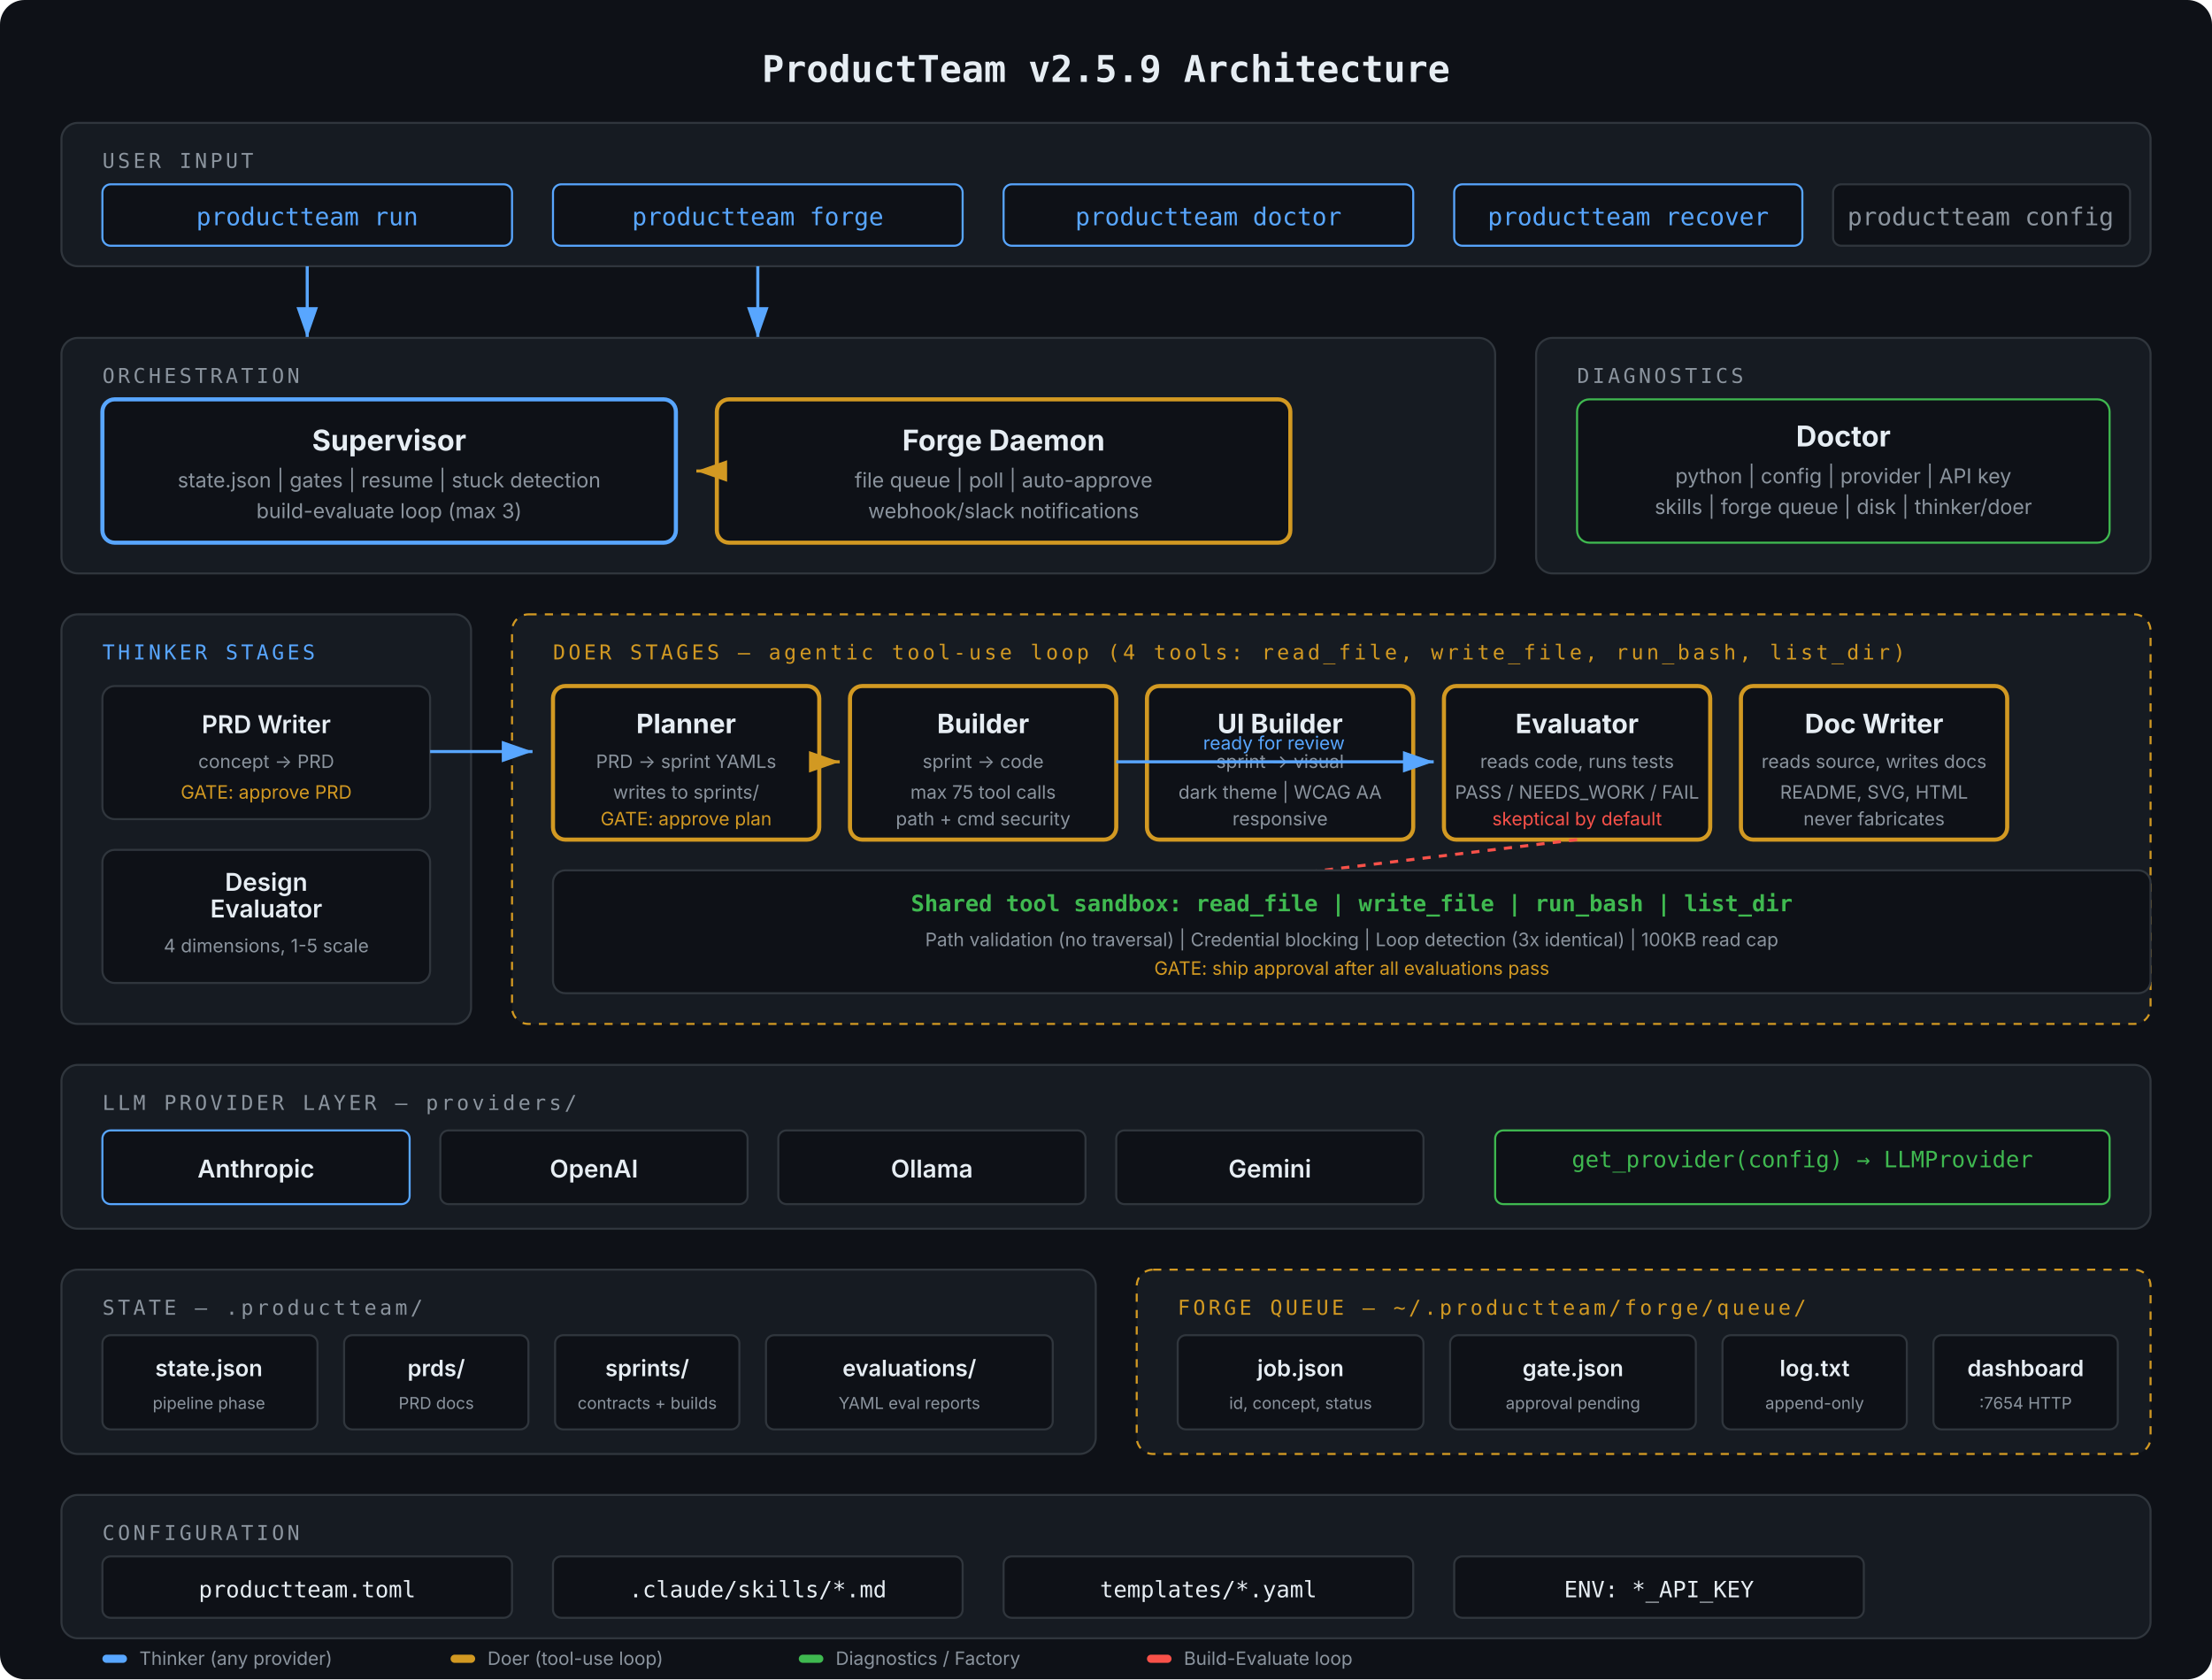
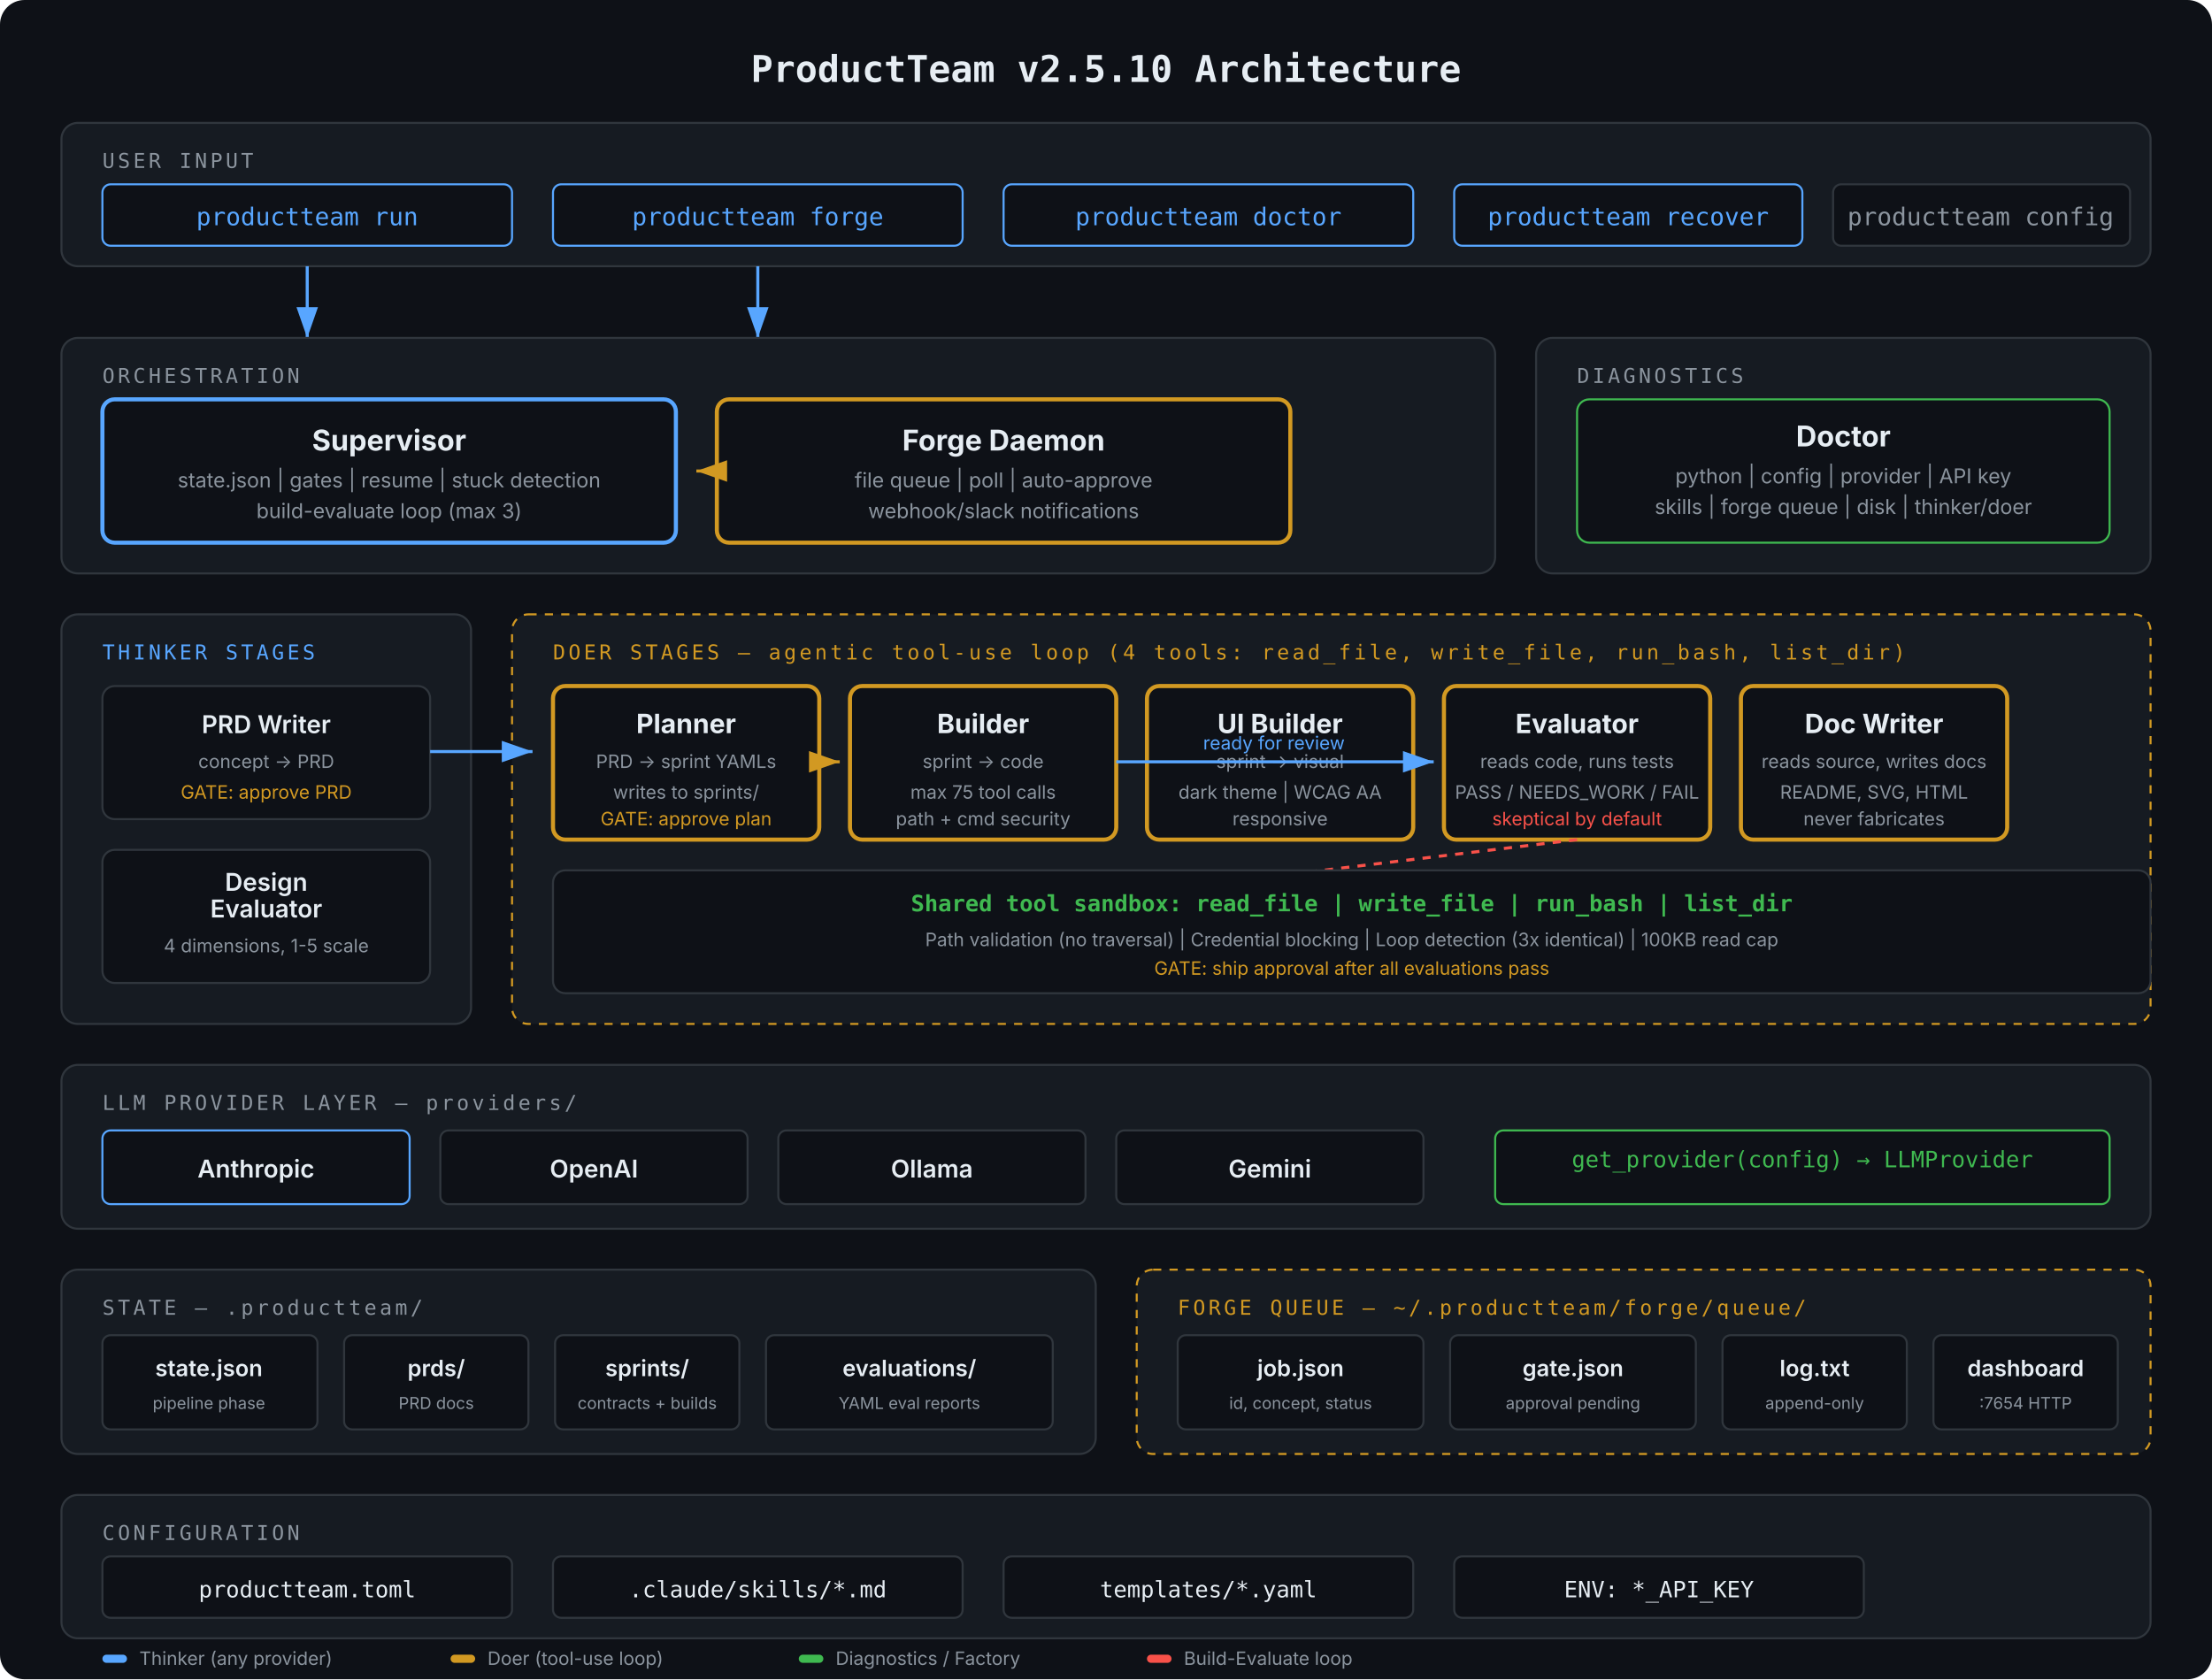
<svg xmlns="http://www.w3.org/2000/svg" viewBox="0 0 1080 820" font-family="-apple-system, BlinkMacSystemFont, 'Segoe UI', sans-serif">
  <defs>
    <marker id="arrow" markerWidth="10" markerHeight="7" refX="10" refY="3.5" orient="auto">
      <polygon points="0 0, 10 3.5, 0 7" fill="#58a6ff" />
    </marker>
    <marker id="arrow-yellow" markerWidth="10" markerHeight="7" refX="10" refY="3.5" orient="auto">
      <polygon points="0 0, 10 3.5, 0 7" fill="#d29922" />
    </marker>
    <marker id="arrow-green" markerWidth="10" markerHeight="7" refX="10" refY="3.5" orient="auto">
      <polygon points="0 0, 10 3.5, 0 7" fill="#3fb950" />
    </marker>
  </defs>
  <rect width="1080" height="820" fill="#0e1117" rx="12" />
-   <text x="540" y="40" text-anchor="middle" fill="#e6edf3" font-size="18" font-weight="700" font-family="'SF Mono', 'Fira Code', monospace">ProductTeam v2.5.9 Architecture</text>
+   <text x="540" y="40" text-anchor="middle" fill="#e6edf3" font-size="18" font-weight="700" font-family="'SF Mono', 'Fira Code', monospace">ProductTeam v2.5.10 Architecture</text>
  <rect x="30" y="60" width="1020" height="70" rx="8" fill="#161b22" stroke="#30363d" />
  <text x="50" y="82" fill="#8b949e" font-size="10" font-family="'SF Mono', monospace" text-transform="uppercase" letter-spacing="1.5">USER INPUT</text>
  <rect x="50" y="90" width="200" height="30" rx="4" fill="#0e1117" stroke="#58a6ff" />
  <text x="150" y="110" text-anchor="middle" fill="#58a6ff" font-size="12" font-family="'SF Mono', monospace">productteam run</text>
  <rect x="270" y="90" width="200" height="30" rx="4" fill="#0e1117" stroke="#58a6ff" />
  <text x="370" y="110" text-anchor="middle" fill="#58a6ff" font-size="12" font-family="'SF Mono', monospace">productteam forge</text>
  <rect x="490" y="90" width="200" height="30" rx="4" fill="#0e1117" stroke="#58a6ff" />
  <text x="590" y="110" text-anchor="middle" fill="#58a6ff" font-size="12" font-family="'SF Mono', monospace">productteam doctor</text>
  <rect x="710" y="90" width="170" height="30" rx="4" fill="#0e1117" stroke="#58a6ff" />
  <text x="795" y="110" text-anchor="middle" fill="#58a6ff" font-size="12" font-family="'SF Mono', monospace">productteam recover</text>
  <rect x="895" y="90" width="145" height="30" rx="4" fill="#0e1117" stroke="#30363d" />
  <text x="967" y="110" text-anchor="middle" fill="#8b949e" font-size="12" font-family="'SF Mono', monospace">productteam config</text>
  <line x1="150" y1="130" x2="150" y2="165" stroke="#58a6ff" stroke-width="1.5" marker-end="url(#arrow)" />
  <line x1="370" y1="130" x2="370" y2="165" stroke="#58a6ff" stroke-width="1.5" marker-end="url(#arrow)" />
  <rect x="30" y="165" width="700" height="115" rx="8" fill="#161b22" stroke="#30363d" />
  <text x="50" y="187" fill="#8b949e" font-size="10" font-family="'SF Mono', monospace" letter-spacing="1.5">ORCHESTRATION</text>
  <rect x="50" y="195" width="280" height="70" rx="6" fill="#0e1117" stroke="#58a6ff" stroke-width="2" />
  <text x="190" y="220" text-anchor="middle" fill="#e6edf3" font-size="14" font-weight="700">Supervisor</text>
  <text x="190" y="238" text-anchor="middle" fill="#8b949e" font-size="10">state.json | gates | resume | stuck detection</text>
  <text x="190" y="253" text-anchor="middle" fill="#8b949e" font-size="10">build-evaluate loop (max 3)</text>
  <rect x="350" y="195" width="280" height="70" rx="6" fill="#0e1117" stroke="#d29922" stroke-width="2" />
  <text x="490" y="220" text-anchor="middle" fill="#e6edf3" font-size="14" font-weight="700">Forge Daemon</text>
  <text x="490" y="238" text-anchor="middle" fill="#8b949e" font-size="10">file queue | poll | auto-approve</text>
  <text x="490" y="253" text-anchor="middle" fill="#8b949e" font-size="10">webhook/slack notifications</text>
  <line x1="350" y1="230" x2="340" y2="230" stroke="#d29922" stroke-width="1.5" marker-end="url(#arrow-yellow)" />
  <rect x="750" y="165" width="300" height="115" rx="8" fill="#161b22" stroke="#30363d" />
  <text x="770" y="187" fill="#8b949e" font-size="10" font-family="'SF Mono', monospace" letter-spacing="1.5">DIAGNOSTICS</text>
  <rect x="770" y="195" width="260" height="70" rx="6" fill="#0e1117" stroke="#3fb950" />
  <text x="900" y="218" text-anchor="middle" fill="#e6edf3" font-size="14" font-weight="700">Doctor</text>
  <text x="900" y="236" text-anchor="middle" fill="#8b949e" font-size="10">python | config | provider | API key</text>
  <text x="900" y="251" text-anchor="middle" fill="#8b949e" font-size="10">skills | forge queue | disk | thinker/doer</text>
  <rect x="30" y="300" width="200" height="200" rx="8" fill="#161b22" stroke="#30363d" />
  <text x="50" y="322" fill="#58a6ff" font-size="10" font-family="'SF Mono', monospace" letter-spacing="1.5">THINKER STAGES</text>
  <rect x="50" y="335" width="160" height="65" rx="6" fill="#0e1117" stroke="#30363d" />
  <text x="130" y="358" text-anchor="middle" fill="#e6edf3" font-size="12" font-weight="600">PRD Writer</text>
  <text x="130" y="375" text-anchor="middle" fill="#8b949e" font-size="9">concept → PRD</text>
  <text x="130" y="390" text-anchor="middle" fill="#d29922" font-size="9">GATE: approve PRD</text>
  <rect x="50" y="415" width="160" height="65" rx="6" fill="#0e1117" stroke="#30363d" />
  <text x="130" y="435" text-anchor="middle" fill="#e6edf3" font-size="12" font-weight="600">Design</text>
  <text x="130" y="448" text-anchor="middle" fill="#e6edf3" font-size="12" font-weight="600">Evaluator</text>
  <text x="130" y="465" text-anchor="middle" fill="#8b949e" font-size="9">4 dimensions, 1-5 scale</text>
  <rect x="250" y="300" width="800" height="200" rx="8" fill="#161b22" stroke="#d29922" stroke-dasharray="4,4" />
  <text x="270" y="322" fill="#d29922" font-size="10" font-family="'SF Mono', monospace" letter-spacing="1.5">DOER STAGES — agentic tool-use loop (4 tools: read_file, write_file, run_bash, list_dir)</text>
  <rect x="270" y="335" width="130" height="75" rx="6" fill="#0e1117" stroke="#d29922" stroke-width="2" />
  <text x="335" y="358" text-anchor="middle" fill="#e6edf3" font-size="13" font-weight="700">Planner</text>
  <text x="335" y="375" text-anchor="middle" fill="#8b949e" font-size="9">PRD → sprint YAMLs</text>
  <text x="335" y="390" text-anchor="middle" fill="#8b949e" font-size="9">writes to sprints/</text>
  <text x="335" y="403" text-anchor="middle" fill="#d29922" font-size="9">GATE: approve plan</text>
  <rect x="415" y="335" width="130" height="75" rx="6" fill="#0e1117" stroke="#d29922" stroke-width="2" />
  <text x="480" y="358" text-anchor="middle" fill="#e6edf3" font-size="13" font-weight="700">Builder</text>
  <text x="480" y="375" text-anchor="middle" fill="#8b949e" font-size="9">sprint → code</text>
  <text x="480" y="390" text-anchor="middle" fill="#8b949e" font-size="9">max 75 tool calls</text>
  <text x="480" y="403" text-anchor="middle" fill="#8b949e" font-size="9">path + cmd security</text>
  <rect x="560" y="335" width="130" height="75" rx="6" fill="#0e1117" stroke="#d29922" stroke-width="2" />
  <text x="625" y="358" text-anchor="middle" fill="#e6edf3" font-size="13" font-weight="700">UI Builder</text>
  <text x="625" y="375" text-anchor="middle" fill="#8b949e" font-size="9">sprint → visual</text>
  <text x="625" y="390" text-anchor="middle" fill="#8b949e" font-size="9">dark theme | WCAG AA</text>
  <text x="625" y="403" text-anchor="middle" fill="#8b949e" font-size="9">responsive</text>
  <rect x="705" y="335" width="130" height="75" rx="6" fill="#0e1117" stroke="#d29922" stroke-width="2" />
  <text x="770" y="358" text-anchor="middle" fill="#e6edf3" font-size="13" font-weight="700">Evaluator</text>
  <text x="770" y="375" text-anchor="middle" fill="#8b949e" font-size="9">reads code, runs tests</text>
  <text x="770" y="390" text-anchor="middle" fill="#8b949e" font-size="9">PASS / NEEDS_WORK / FAIL</text>
  <text x="770" y="403" text-anchor="middle" fill="#f85149" font-size="9">skeptical by default</text>
  <rect x="850" y="335" width="130" height="75" rx="6" fill="#0e1117" stroke="#d29922" stroke-width="2" />
  <text x="915" y="358" text-anchor="middle" fill="#e6edf3" font-size="13" font-weight="700">Doc Writer</text>
  <text x="915" y="375" text-anchor="middle" fill="#8b949e" font-size="9">reads source, writes docs</text>
  <text x="915" y="390" text-anchor="middle" fill="#8b949e" font-size="9">README, SVG, HTML</text>
  <text x="915" y="403" text-anchor="middle" fill="#8b949e" font-size="9">never fabricates</text>
  <line x1="770" y1="410" x2="480" y2="445" stroke="#f85149" stroke-width="1.5" stroke-dasharray="4,4" />
  <text x="625" y="440" text-anchor="middle" fill="#f85149" font-size="9">NEEDS_WORK → re-loop</text>
  <line x1="210" y1="367" x2="260" y2="367" stroke="#58a6ff" stroke-width="1.5" marker-end="url(#arrow)" />
  <line x1="400" y1="372" x2="410" y2="372" stroke="#d29922" stroke-width="1.5" marker-end="url(#arrow-yellow)" />
  <line x1="545" y1="372" x2="700" y2="372" stroke="#58a6ff" stroke-width="1.5" marker-end="url(#arrow)" />
  <text x="622" y="366" text-anchor="middle" fill="#58a6ff" font-size="9">ready for review</text>
  <rect x="270" y="425" width="780" height="60" rx="6" fill="#0e1117" stroke="#30363d" />
  <text x="660" y="445" text-anchor="middle" fill="#3fb950" font-size="11" font-family="'SF Mono', monospace" font-weight="600">Shared tool sandbox: read_file | write_file | run_bash | list_dir</text>
  <text x="660" y="462" text-anchor="middle" fill="#8b949e" font-size="9">Path validation (no traversal) | Credential blocking | Loop detection (3x identical) | 100KB read cap</text>
  <text x="660" y="476" text-anchor="middle" fill="#d29922" font-size="9">GATE: ship approval after all evaluations pass</text>
  <rect x="30" y="520" width="1020" height="80" rx="8" fill="#161b22" stroke="#30363d" />
  <text x="50" y="542" fill="#8b949e" font-size="10" font-family="'SF Mono', monospace" letter-spacing="1.5">LLM PROVIDER LAYER — providers/</text>
  <rect x="50" y="552" width="150" height="36" rx="4" fill="#0e1117" stroke="#58a6ff" />
  <text x="125" y="575" text-anchor="middle" fill="#e6edf3" font-size="12" font-weight="600">Anthropic</text>
  <rect x="215" y="552" width="150" height="36" rx="4" fill="#0e1117" stroke="#30363d" />
  <text x="290" y="575" text-anchor="middle" fill="#e6edf3" font-size="12" font-weight="600">OpenAI</text>
  <rect x="380" y="552" width="150" height="36" rx="4" fill="#0e1117" stroke="#30363d" />
  <text x="455" y="575" text-anchor="middle" fill="#e6edf3" font-size="12" font-weight="600">Ollama</text>
  <rect x="545" y="552" width="150" height="36" rx="4" fill="#0e1117" stroke="#30363d" />
  <text x="620" y="575" text-anchor="middle" fill="#e6edf3" font-size="12" font-weight="600">Gemini</text>
  <rect x="730" y="552" width="300" height="36" rx="4" fill="#0e1117" stroke="#3fb950" />
  <text x="880" y="570" text-anchor="middle" fill="#3fb950" font-size="11" font-family="'SF Mono', monospace">get_provider(config) → LLMProvider</text>
  <rect x="30" y="620" width="505" height="90" rx="8" fill="#161b22" stroke="#30363d" />
  <text x="50" y="642" fill="#8b949e" font-size="10" font-family="'SF Mono', monospace" letter-spacing="1.5">STATE — .productteam/</text>
  <rect x="50" y="652" width="105" height="46" rx="4" fill="#0e1117" stroke="#30363d" />
  <text x="102" y="672" text-anchor="middle" fill="#e6edf3" font-size="11" font-weight="600">state.json</text>
  <text x="102" y="688" text-anchor="middle" fill="#8b949e" font-size="8">pipeline phase</text>
  <rect x="168" y="652" width="90" height="46" rx="4" fill="#0e1117" stroke="#30363d" />
  <text x="213" y="672" text-anchor="middle" fill="#e6edf3" font-size="11" font-weight="600">prds/</text>
  <text x="213" y="688" text-anchor="middle" fill="#8b949e" font-size="8">PRD docs</text>
  <rect x="271" y="652" width="90" height="46" rx="4" fill="#0e1117" stroke="#30363d" />
  <text x="316" y="672" text-anchor="middle" fill="#e6edf3" font-size="11" font-weight="600">sprints/</text>
  <text x="316" y="688" text-anchor="middle" fill="#8b949e" font-size="8">contracts + builds</text>
  <rect x="374" y="652" width="140" height="46" rx="4" fill="#0e1117" stroke="#30363d" />
  <text x="444" y="672" text-anchor="middle" fill="#e6edf3" font-size="11" font-weight="600">evaluations/</text>
  <text x="444" y="688" text-anchor="middle" fill="#8b949e" font-size="8">YAML eval reports</text>
  <rect x="555" y="620" width="495" height="90" rx="8" fill="#161b22" stroke="#d29922" stroke-dasharray="4,4" />
  <text x="575" y="642" fill="#d29922" font-size="10" font-family="'SF Mono', monospace" letter-spacing="1.5">FORGE QUEUE — ~/.productteam/forge/queue/</text>
  <rect x="575" y="652" width="120" height="46" rx="4" fill="#0e1117" stroke="#30363d" />
  <text x="635" y="672" text-anchor="middle" fill="#e6edf3" font-size="11" font-weight="600">job.json</text>
  <text x="635" y="688" text-anchor="middle" fill="#8b949e" font-size="8">id, concept, status</text>
  <rect x="708" y="652" width="120" height="46" rx="4" fill="#0e1117" stroke="#30363d" />
  <text x="768" y="672" text-anchor="middle" fill="#e6edf3" font-size="11" font-weight="600">gate.json</text>
  <text x="768" y="688" text-anchor="middle" fill="#8b949e" font-size="8">approval pending</text>
  <rect x="841" y="652" width="90" height="46" rx="4" fill="#0e1117" stroke="#30363d" />
  <text x="886" y="672" text-anchor="middle" fill="#e6edf3" font-size="11" font-weight="600">log.txt</text>
  <text x="886" y="688" text-anchor="middle" fill="#8b949e" font-size="8">append-only</text>
  <rect x="944" y="652" width="90" height="46" rx="4" fill="#0e1117" stroke="#30363d" />
  <text x="989" y="672" text-anchor="middle" fill="#e6edf3" font-size="11" font-weight="600">dashboard</text>
  <text x="989" y="688" text-anchor="middle" fill="#8b949e" font-size="8">:7654 HTTP</text>
  <rect x="30" y="730" width="1020" height="70" rx="8" fill="#161b22" stroke="#30363d" />
  <text x="50" y="752" fill="#8b949e" font-size="10" font-family="'SF Mono', monospace" letter-spacing="1.5">CONFIGURATION</text>
  <rect x="50" y="760" width="200" height="30" rx="4" fill="#0e1117" stroke="#30363d" />
  <text x="150" y="780" text-anchor="middle" fill="#e6edf3" font-size="11" font-family="'SF Mono', monospace">productteam.toml</text>
  <rect x="270" y="760" width="200" height="30" rx="4" fill="#0e1117" stroke="#30363d" />
  <text x="370" y="780" text-anchor="middle" fill="#e6edf3" font-size="11" font-family="'SF Mono', monospace">.claude/skills/*.md</text>
  <rect x="490" y="760" width="200" height="30" rx="4" fill="#0e1117" stroke="#30363d" />
  <text x="590" y="780" text-anchor="middle" fill="#e6edf3" font-size="11" font-family="'SF Mono', monospace">templates/*.yaml</text>
  <rect x="710" y="760" width="200" height="30" rx="4" fill="#0e1117" stroke="#30363d" />
  <text x="810" y="780" text-anchor="middle" fill="#e6edf3" font-size="11" font-family="'SF Mono', monospace">ENV: *_API_KEY</text>
  <rect x="50" y="808" width="12" height="4" rx="2" fill="#58a6ff" />
  <text x="68" y="813" fill="#8b949e" font-size="9">Thinker (any provider)</text>
  <rect x="220" y="808" width="12" height="4" rx="2" fill="#d29922" />
  <text x="238" y="813" fill="#8b949e" font-size="9">Doer (tool-use loop)</text>
  <rect x="390" y="808" width="12" height="4" rx="2" fill="#3fb950" />
  <text x="408" y="813" fill="#8b949e" font-size="9">Diagnostics / Factory</text>
  <rect x="560" y="808" width="12" height="4" rx="2" fill="#f85149" />
  <text x="578" y="813" fill="#8b949e" font-size="9">Build-Evaluate loop</text>
</svg>
